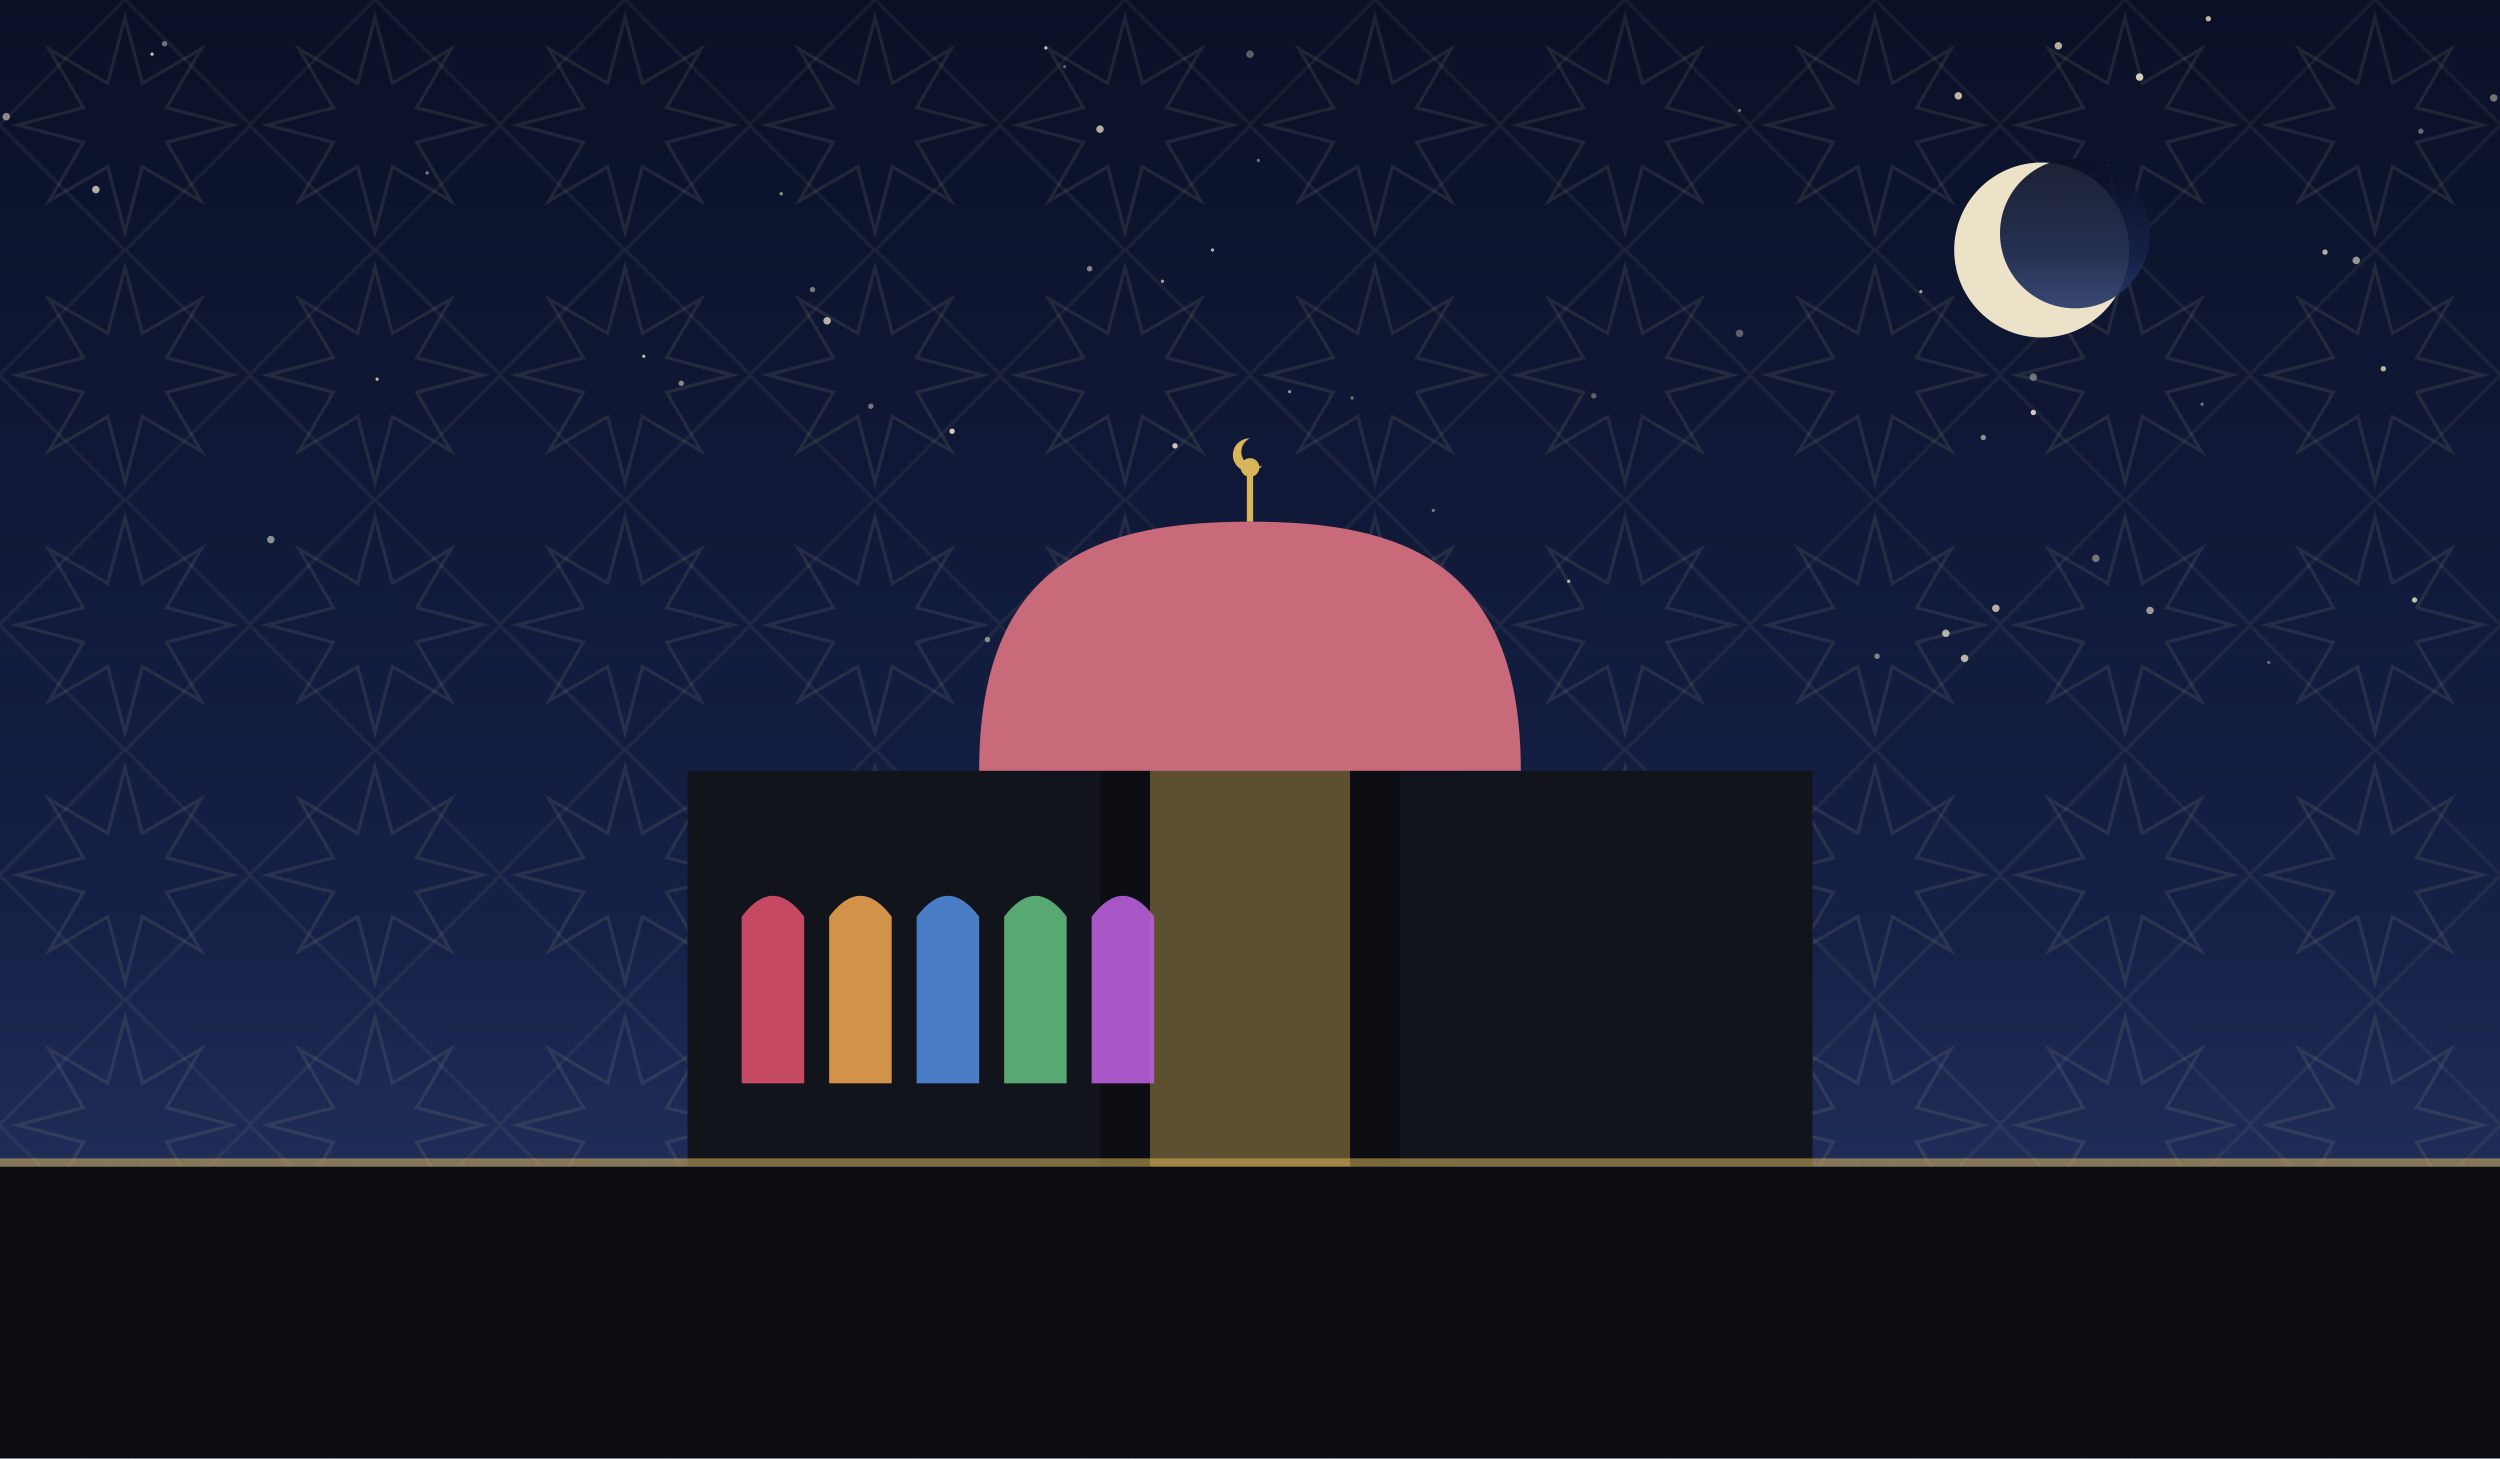
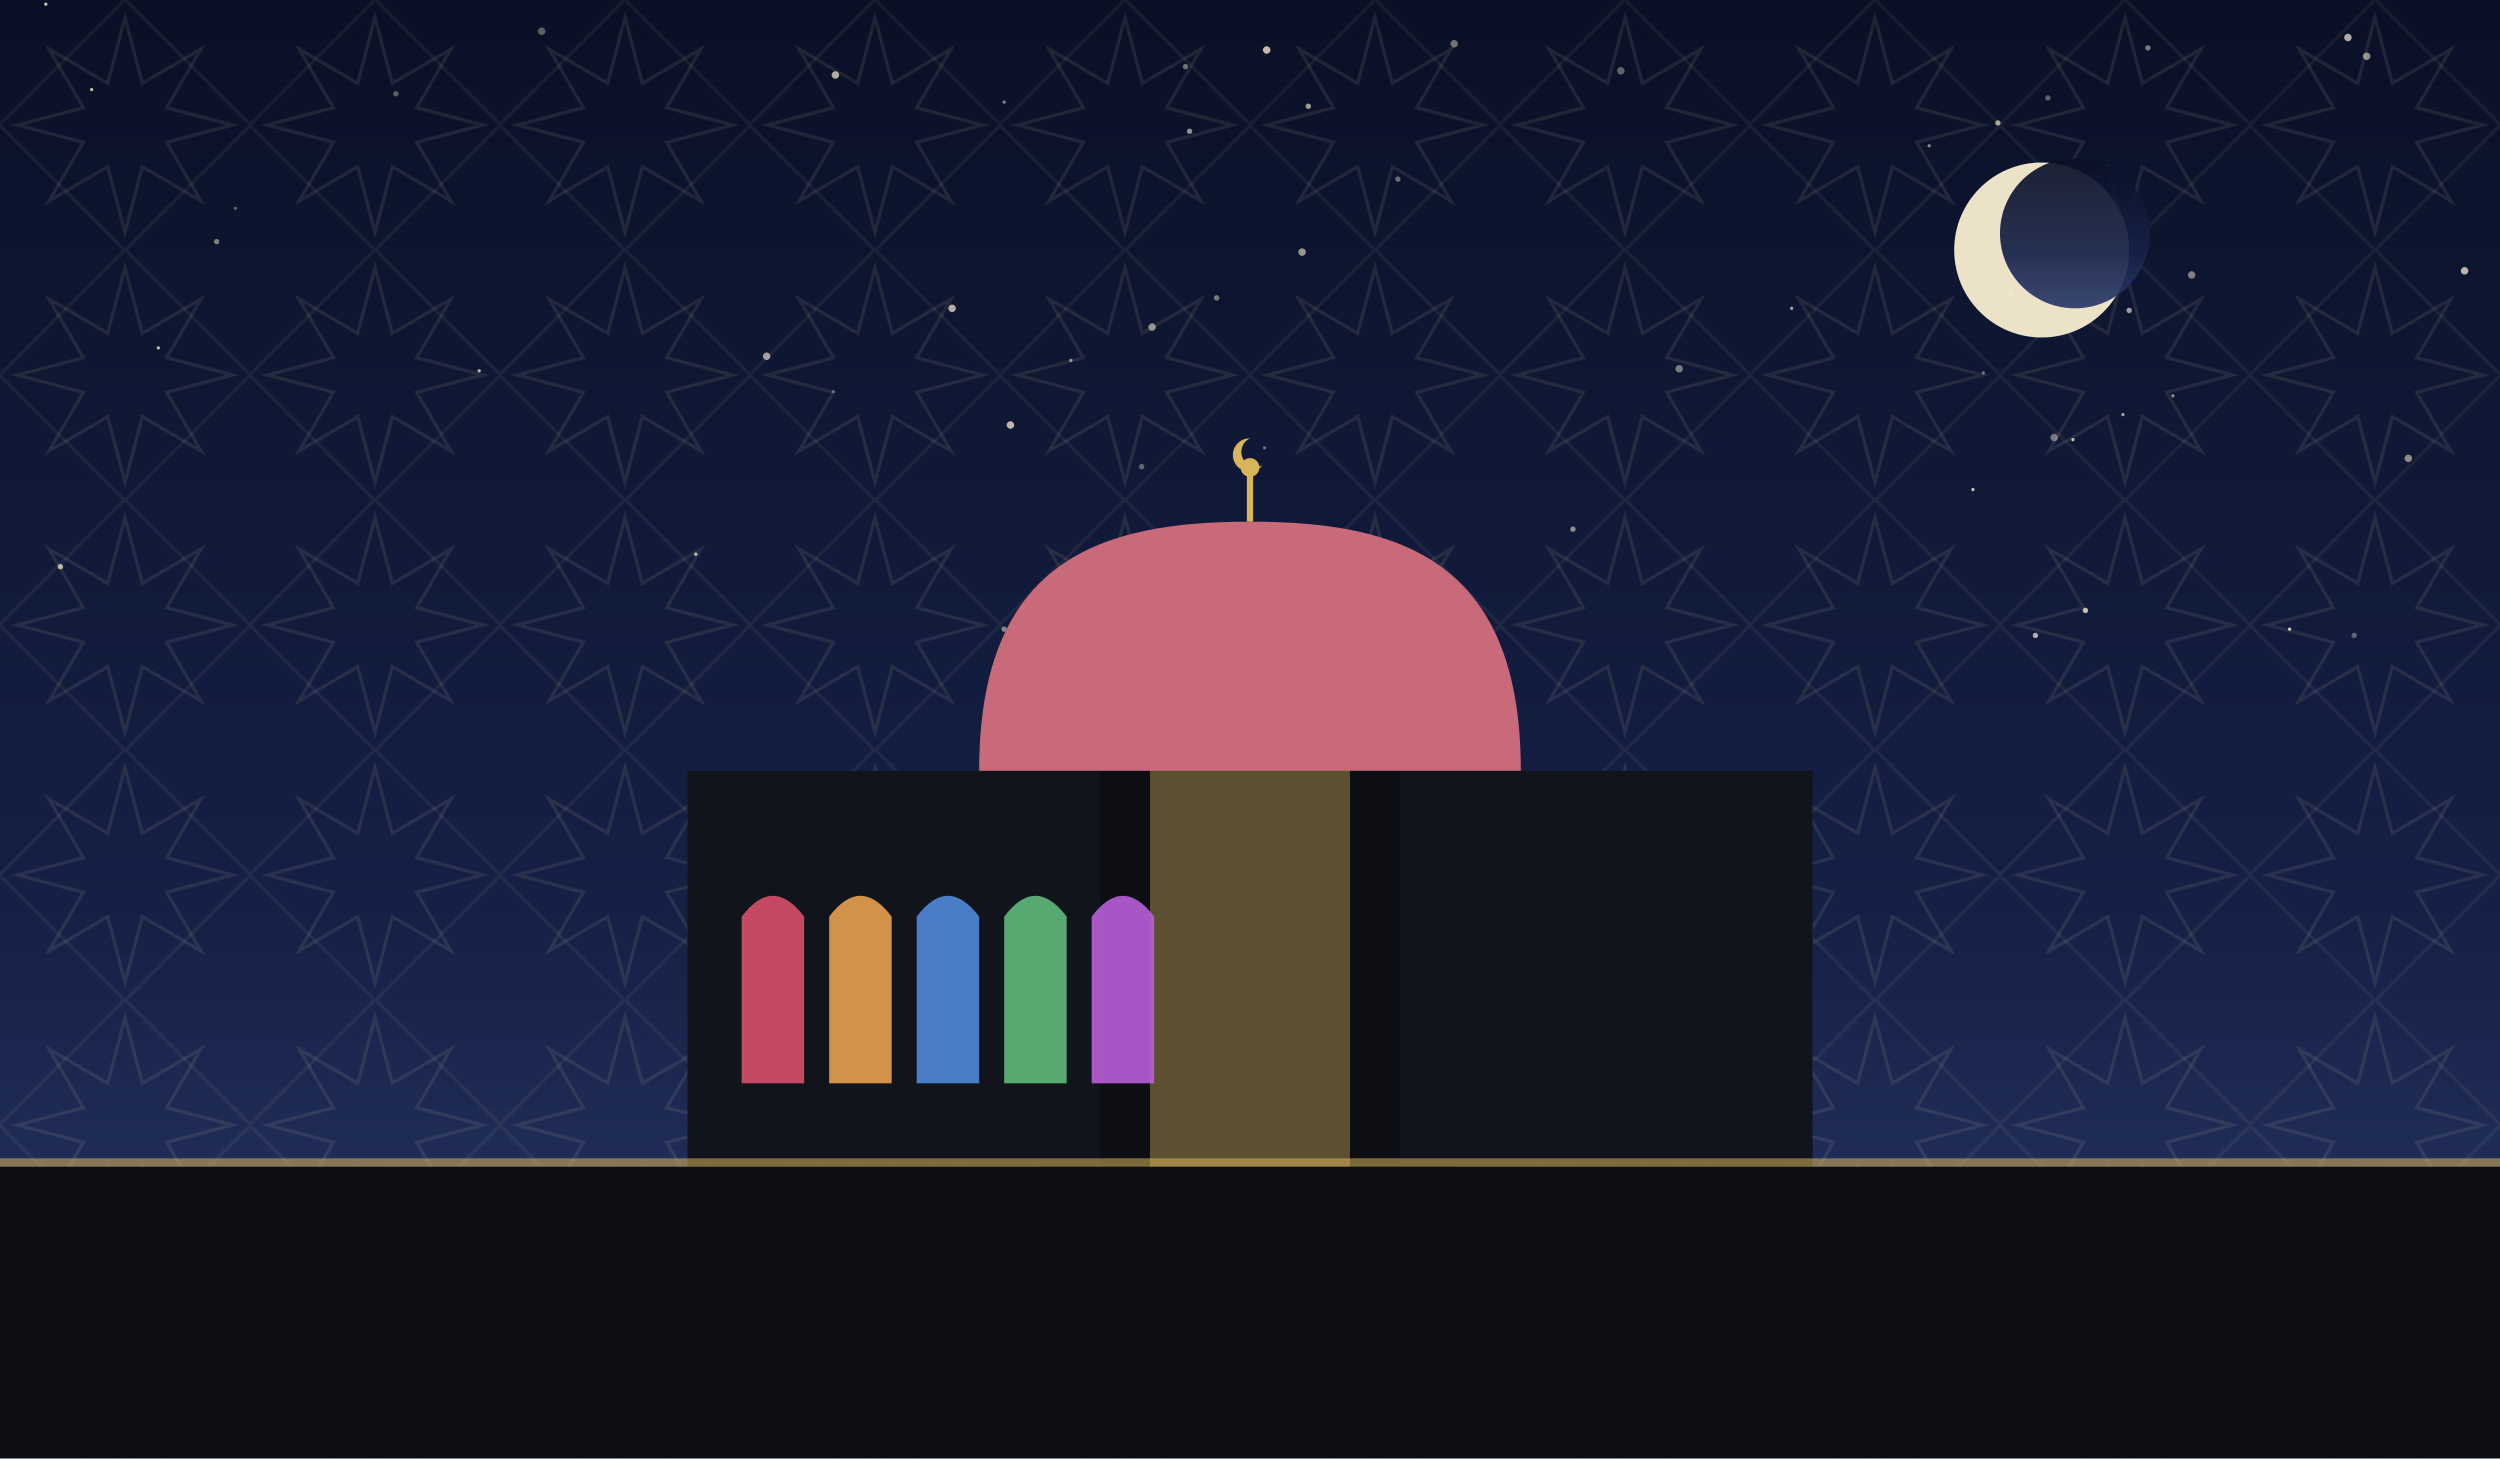
<svg xmlns="http://www.w3.org/2000/svg" viewBox="0 0 1200 700" role="img">
  <defs>
    <linearGradient id="sky" x1="0" y1="0" x2="0" y2="1">
      <stop offset="0" stop-color="#0a1026" />
      <stop offset="0.62" stop-color="#152046" />
      <stop offset="1" stop-color="#2b3a6b" />
    </linearGradient>
    <pattern id="g1" width="120" height="120" patternUnits="userSpaceOnUse">
      <polygon points="111.6,60.0 80.0,68.3 96.5,96.5 68.3,80.0 60.0,111.6 51.7,80.0 23.5,96.5 40.0,68.3 8.4,60.0 40.0,51.7 23.5,23.5 51.7,40.0 60.0,8.4 68.3,40.0 96.5,23.5 80.0,51.7" fill="none" stroke="#e8d9a8" stroke-width="1.6" opacity="0.1" />
      <rect x="17.4" y="17.4" width="85.2" height="85.2" fill="none" stroke="#e8d9a8" stroke-width="1.6" opacity="0.07" transform="rotate(45 60.0 60.0)" />
    </pattern>
  </defs>
  <rect width="1200" height="700" fill="url(#sky)" />
  <rect width="1200" height="700" fill="url(#g1)" />
-   <circle cx="1197" cy="47" r="1.8" fill="#f7ecd2" opacity="0.44" />
-   <circle cx="1159" cy="288" r="1.3" fill="#f7ecd2" opacity="0.77" />
-   <circle cx="922" cy="140" r="0.8" fill="#f7ecd2" opacity="0.65" />
-   <circle cx="558" cy="135" r="0.8" fill="#f7ecd2" opacity="0.65" />
-   <circle cx="523" cy="129" r="1.3" fill="#f7ecd2" opacity="0.52" />
-   <circle cx="505" cy="310" r="1.8" fill="#f7ecd2" opacity="0.35" />
-   <circle cx="528" cy="62" r="1.8" fill="#f7ecd2" opacity="0.71" />
-   <circle cx="1144" cy="177" r="1.3" fill="#f7ecd2" opacity="0.73" />
-   <circle cx="649" cy="191" r="0.8" fill="#f7ecd2" opacity="0.44" />
-   <circle cx="651" cy="312" r="0.8" fill="#f7ecd2" opacity="0.47" />
-   <circle cx="934" cy="304" r="1.8" fill="#f7ecd2" opacity="0.71" />
-   <circle cx="130" cy="259" r="1.8" fill="#f7ecd2" opacity="0.55" />
-   <circle cx="375" cy="93" r="0.8" fill="#f7ecd2" opacity="0.60" />
-   <circle cx="397" cy="154" r="1.8" fill="#f7ecd2" opacity="0.73" />
-   <circle cx="940" cy="46" r="1.8" fill="#f7ecd2" opacity="0.75" />
-   <circle cx="1116" cy="121" r="1.3" fill="#f7ecd2" opacity="0.71" />
-   <circle cx="901" cy="315" r="1.3" fill="#f7ecd2" opacity="0.50" />
-   <circle cx="943" cy="316" r="1.8" fill="#f7ecd2" opacity="0.73" />
-   <circle cx="546" cy="308" r="1.8" fill="#f7ecd2" opacity="0.53" />
-   <circle cx="502" cy="23" r="0.8" fill="#f7ecd2" opacity="0.81" />
-   <circle cx="1027" cy="37" r="1.8" fill="#f7ecd2" opacity="0.84" />
-   <circle cx="1089" cy="318" r="0.8" fill="#f7ecd2" opacity="0.37" />
-   <circle cx="952" cy="210" r="1.3" fill="#f7ecd2" opacity="0.55" />
-   <circle cx="688" cy="245" r="0.8" fill="#f7ecd2" opacity="0.45" />
-   <circle cx="753" cy="279" r="0.8" fill="#f7ecd2" opacity="0.72" />
-   <circle cx="835" cy="160" r="1.8" fill="#f7ecd2" opacity="0.35" />
-   <circle cx="958" cy="292" r="1.8" fill="#f7ecd2" opacity="0.71" />
-   <circle cx="474" cy="307" r="1.3" fill="#f7ecd2" opacity="0.53" />
-   <circle cx="79" cy="21" r="1.3" fill="#f7ecd2" opacity="0.44" />
-   <circle cx="181" cy="182" r="0.8" fill="#f7ecd2" opacity="0.77" />
-   <circle cx="564" cy="214" r="1.3" fill="#f7ecd2" opacity="0.81" />
-   <circle cx="1060" cy="9" r="1.3" fill="#f7ecd2" opacity="0.75" />
-   <circle cx="205" cy="83" r="0.8" fill="#f7ecd2" opacity="0.50" />
-   <circle cx="327" cy="184" r="1.3" fill="#f7ecd2" opacity="0.53" />
-   <circle cx="970" cy="116" r="0.8" fill="#f7ecd2" opacity="0.55" />
-   <circle cx="46" cy="91" r="1.8" fill="#f7ecd2" opacity="0.71" />
-   <circle cx="1131" cy="125" r="1.8" fill="#f7ecd2" opacity="0.60" />
-   <circle cx="73" cy="26" r="0.8" fill="#f7ecd2" opacity="0.83" />
-   <circle cx="976" cy="198" r="1.3" fill="#f7ecd2" opacity="0.83" />
-   <circle cx="1032" cy="293" r="1.8" fill="#f7ecd2" opacity="0.61" />
-   <circle cx="457" cy="207" r="1.3" fill="#f7ecd2" opacity="0.84" />
-   <circle cx="619" cy="188" r="0.8" fill="#f7ecd2" opacity="0.57" />
-   <circle cx="582" cy="120" r="0.8" fill="#f7ecd2" opacity="0.75" />
-   <circle cx="418" cy="195" r="1.3" fill="#f7ecd2" opacity="0.45" />
-   <circle cx="583" cy="269" r="0.8" fill="#f7ecd2" opacity="0.62" />
-   <circle cx="765" cy="190" r="1.3" fill="#f7ecd2" opacity="0.35" />
-   <circle cx="988" cy="22" r="1.8" fill="#f7ecd2" opacity="0.71" />
-   <circle cx="604" cy="77" r="0.8" fill="#f7ecd2" opacity="0.43" />
-   <circle cx="309" cy="171" r="0.8" fill="#f7ecd2" opacity="0.74" />
-   <circle cx="511" cy="32" r="0.8" fill="#f7ecd2" opacity="0.37" />
-   <circle cx="994" cy="104" r="0.8" fill="#f7ecd2" opacity="0.61" />
-   <circle cx="390" cy="139" r="1.3" fill="#f7ecd2" opacity="0.45" />
-   <circle cx="835" cy="53" r="0.8" fill="#f7ecd2" opacity="0.40" />
-   <circle cx="1057" cy="194" r="0.8" fill="#f7ecd2" opacity="0.43" />
-   <circle cx="600" cy="26" r="1.8" fill="#f7ecd2" opacity="0.35" />
-   <circle cx="976" cy="181" r="1.8" fill="#f7ecd2" opacity="0.41" />
-   <circle cx="961" cy="115" r="1.8" fill="#f7ecd2" opacity="0.50" />
-   <circle cx="3" cy="56" r="1.8" fill="#f7ecd2" opacity="0.53" />
-   <circle cx="1006" cy="268" r="1.8" fill="#f7ecd2" opacity="0.43" />
-   <circle cx="1162" cy="63" r="1.3" fill="#f7ecd2" opacity="0.41" />
+   <circle cx="22" cy="2" r="0.8" fill="#f7ecd2" opacity="0.79" />
+   <circle cx="584" cy="143" r="1.3" fill="#f7ecd2" opacity="0.47" />
+   <circle cx="947" cy="235" r="0.8" fill="#f7ecd2" opacity="0.80" />
+   <circle cx="1183" cy="130" r="1.8" fill="#f7ecd2" opacity="0.75" />
+   <circle cx="548" cy="224" r="1.3" fill="#f7ecd2" opacity="0.37" />
+   <circle cx="1130" cy="305" r="1.3" fill="#f7ecd2" opacity="0.35" />
+   <circle cx="553" cy="157" r="1.8" fill="#f7ecd2" opacity="0.56" />
+   <circle cx="569" cy="32" r="1.3" fill="#f7ecd2" opacity="0.43" />
+   <circle cx="674" cy="286" r="0.8" fill="#f7ecd2" opacity="0.49" />
+   <circle cx="76" cy="167" r="0.8" fill="#f7ecd2" opacity="0.77" />
+   <circle cx="959" cy="59" r="1.3" fill="#f7ecd2" opacity="0.66" />
+   <circle cx="755" cy="254" r="1.3" fill="#f7ecd2" opacity="0.55" />
+   <circle cx="400" cy="188" r="0.8" fill="#f7ecd2" opacity="0.35" />
+   <circle cx="1022" cy="149" r="1.3" fill="#f7ecd2" opacity="0.63" />
+   <circle cx="965" cy="141" r="1.8" fill="#f7ecd2" opacity="0.50" />
+   <circle cx="541" cy="316" r="1.8" fill="#f7ecd2" opacity="0.41" />
+   <circle cx="926" cy="70" r="0.8" fill="#f7ecd2" opacity="0.55" />
+   <circle cx="368" cy="171" r="1.8" fill="#f7ecd2" opacity="0.63" />
+   <circle cx="571" cy="63" r="1.3" fill="#f7ecd2" opacity="0.58" />
+   <circle cx="1127" cy="18" r="1.8" fill="#f7ecd2" opacity="0.71" />
+   <circle cx="1052" cy="132" r="1.8" fill="#f7ecd2" opacity="0.49" />
+   <circle cx="514" cy="173" r="0.8" fill="#f7ecd2" opacity="0.57" />
+   <circle cx="977" cy="305" r="1.3" fill="#f7ecd2" opacity="0.70" />
+   <circle cx="113" cy="100" r="0.8" fill="#f7ecd2" opacity="0.35" />
+   <circle cx="778" cy="34" r="1.8" fill="#f7ecd2" opacity="0.37" />
+   <circle cx="260" cy="15" r="1.8" fill="#f7ecd2" opacity="0.35" />
+   <circle cx="983" cy="47" r="1.3" fill="#f7ecd2" opacity="0.36" />
+   <circle cx="1099" cy="302" r="0.8" fill="#f7ecd2" opacity="0.83" />
+   <circle cx="104" cy="116" r="1.3" fill="#f7ecd2" opacity="0.49" />
+   <circle cx="806" cy="177" r="1.8" fill="#f7ecd2" opacity="0.47" />
+   <circle cx="589" cy="309" r="1.3" fill="#f7ecd2" opacity="0.36" />
+   <circle cx="485" cy="204" r="1.8" fill="#f7ecd2" opacity="0.75" />
+   <circle cx="230" cy="178" r="0.8" fill="#f7ecd2" opacity="0.75" />
+   <circle cx="952" cy="179" r="0.8" fill="#f7ecd2" opacity="0.43" />
+   <circle cx="995" cy="211" r="0.8" fill="#f7ecd2" opacity="0.80" />
+   <circle cx="671" cy="86" r="1.3" fill="#f7ecd2" opacity="0.41" />
+   <circle cx="1156" cy="220" r="1.8" fill="#f7ecd2" opacity="0.55" />
+   <circle cx="698" cy="21" r="1.8" fill="#f7ecd2" opacity="0.43" />
+   <circle cx="1001" cy="293" r="1.3" fill="#f7ecd2" opacity="0.78" />
+   <circle cx="457" cy="148" r="1.8" fill="#f7ecd2" opacity="0.71" />
+   <circle cx="482" cy="302" r="1.3" fill="#f7ecd2" opacity="0.49" />
+   <circle cx="44" cy="43" r="0.8" fill="#f7ecd2" opacity="0.77" />
+   <circle cx="607" cy="215" r="0.8" fill="#f7ecd2" opacity="0.40" />
+   <circle cx="1043" cy="190" r="0.8" fill="#f7ecd2" opacity="0.55" />
+   <circle cx="608" cy="24" r="1.8" fill="#f7ecd2" opacity="0.77" />
+   <circle cx="190" cy="45" r="1.3" fill="#f7ecd2" opacity="0.35" />
+   <circle cx="1013" cy="117" r="1.8" fill="#f7ecd2" opacity="0.56" />
+   <circle cx="29" cy="272" r="1.3" fill="#f7ecd2" opacity="0.73" />
+   <circle cx="334" cy="266" r="0.8" fill="#f7ecd2" opacity="0.79" />
+   <circle cx="1136" cy="27" r="1.8" fill="#f7ecd2" opacity="0.57" />
+   <circle cx="1019" cy="199" r="0.8" fill="#f7ecd2" opacity="0.66" />
+   <circle cx="1015" cy="134" r="0.8" fill="#f7ecd2" opacity="0.45" />
+   <circle cx="860" cy="148" r="0.8" fill="#f7ecd2" opacity="0.65" />
+   <circle cx="482" cy="49" r="0.8" fill="#f7ecd2" opacity="0.53" />
+   <circle cx="625" cy="121" r="1.8" fill="#f7ecd2" opacity="0.60" />
+   <circle cx="401" cy="36" r="1.8" fill="#f7ecd2" opacity="0.71" />
+   <circle cx="986" cy="210" r="1.8" fill="#f7ecd2" opacity="0.45" />
+   <circle cx="628" cy="51" r="1.3" fill="#f7ecd2" opacity="0.63" />
+   <circle cx="1031" cy="23" r="1.3" fill="#f7ecd2" opacity="0.48" />
+   <circle cx="587" cy="258" r="1.8" fill="#f7ecd2" opacity="0.81" />
  <circle cx="980" cy="120" r="42" fill="#f6ecd0" opacity="0.95" />
  <circle cx="996" cy="112" r="36" fill="url(#sky)" opacity="0.92" />
  <rect x="330" y="370" width="540" height="190" fill="#12141c" />
  <path d="M 500 560 L 500 300 Q 600 230 700 300 L 700 560 Z" fill="#12141c" />
  <path d="M 528 560 L 528 320 Q 600 264 672 320 L 672 560 Z" fill="#0c0e14" />
  <path d="M 552 560 L 552 344 Q 600 298 648 344 L 648 560 Z" fill="#d8b45a" opacity="0.4" />
  <path d="M 470 370 C 470 268.34, 528.5 250.4, 600 250.4 C 671.5 250.4, 730 268.34, 730 370 Z" fill="#c96a7a" />
  <line x1="600" y1="250.4" x2="600" y2="228.4" stroke="#d8b45a" stroke-width="3" />
  <circle cx="600" cy="224.4" r="4.5" fill="#d8b45a" />
  <path d="M 600 210.4 a 8 8 0 1 0 6 13 a 6.4 6.4 0 1 1 -6 -13 Z" fill="#d8b45a" />
  <path d="M 356 520 L 356 440 Q 371 420 386 440 L 386 520 Z" fill="#d84f6a" opacity="0.9" />
  <path d="M 398 520 L 398 440 Q 413 420 428 440 L 428 520 Z" fill="#e8a04f" opacity="0.9" />
  <path d="M 440 520 L 440 440 Q 455 420 470 440 L 470 520 Z" fill="#4f8ad8" opacity="0.9" />
  <path d="M 482 520 L 482 440 Q 497 420 512 440 L 512 520 Z" fill="#5fb87a" opacity="0.9" />
  <path d="M 524 520 L 524 440 Q 539 420 554 440 L 554 520 Z" fill="#b85fd8" opacity="0.9" />
  <rect x="0" y="560" width="1200" height="140" fill="#0c0e14" />
  <rect x="0" y="556" width="1200" height="4" fill="#d8b45a" opacity="0.55" />
</svg>
